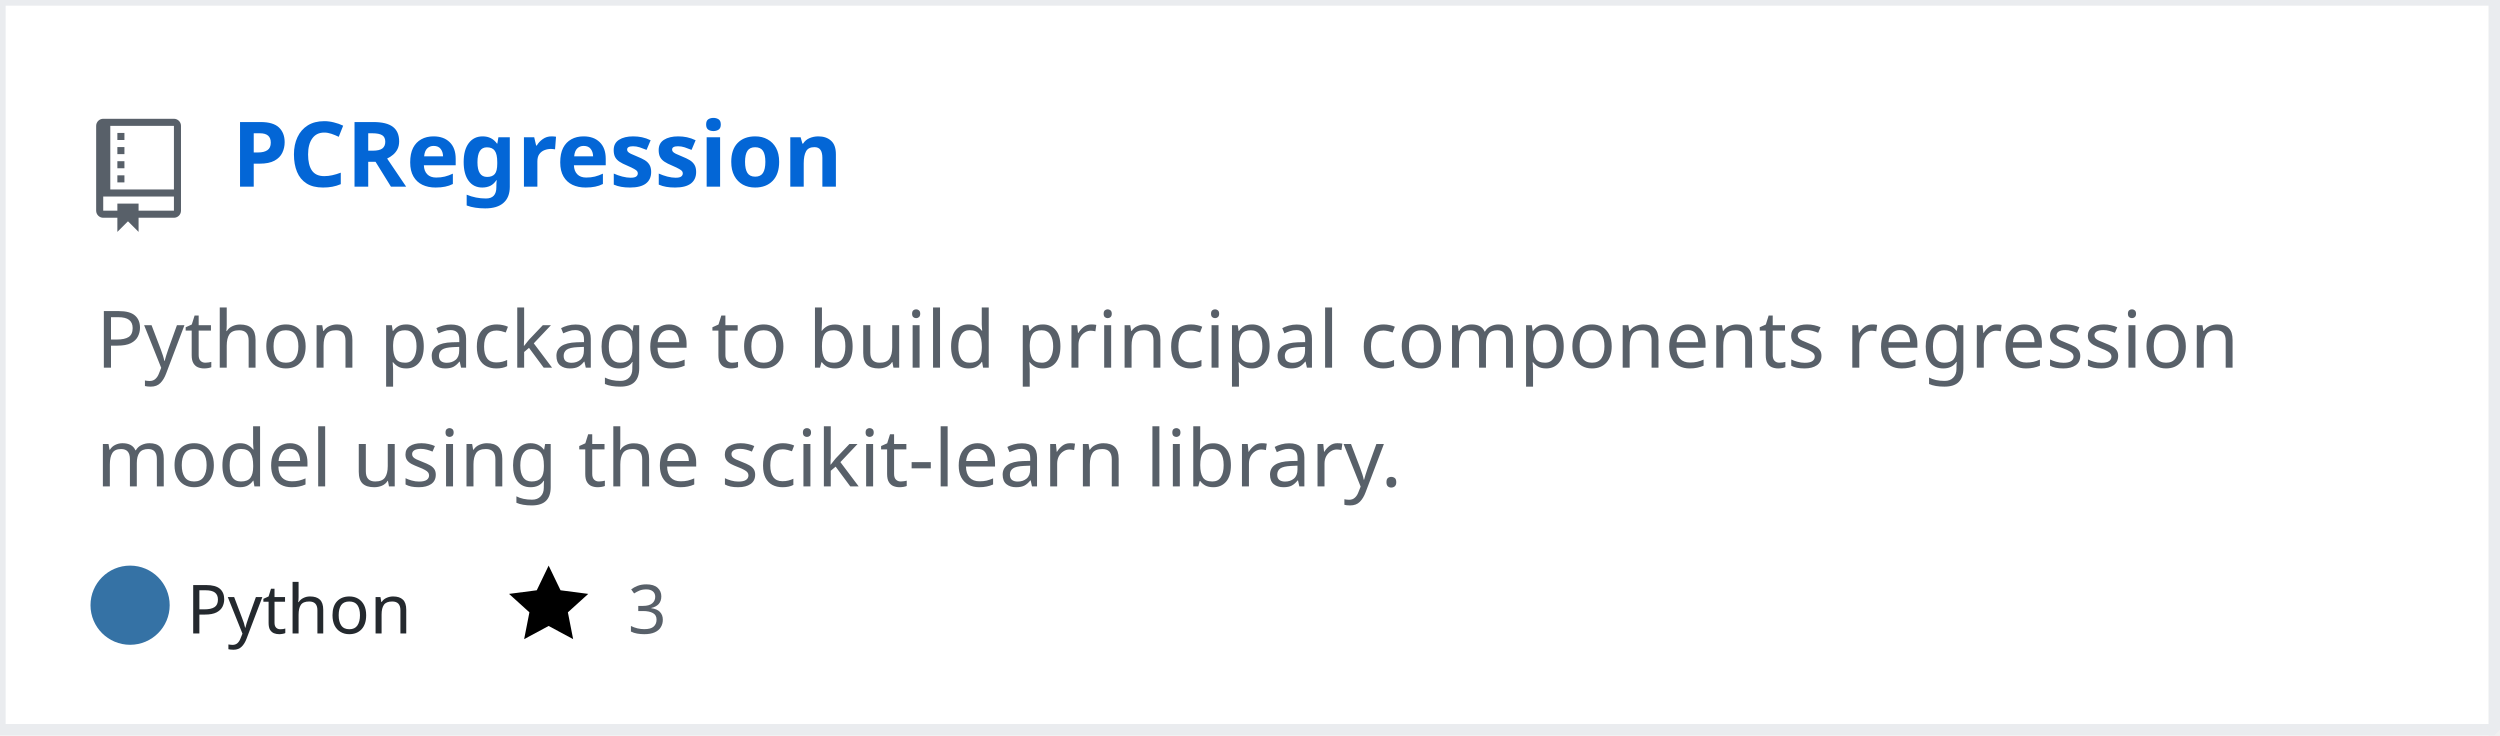
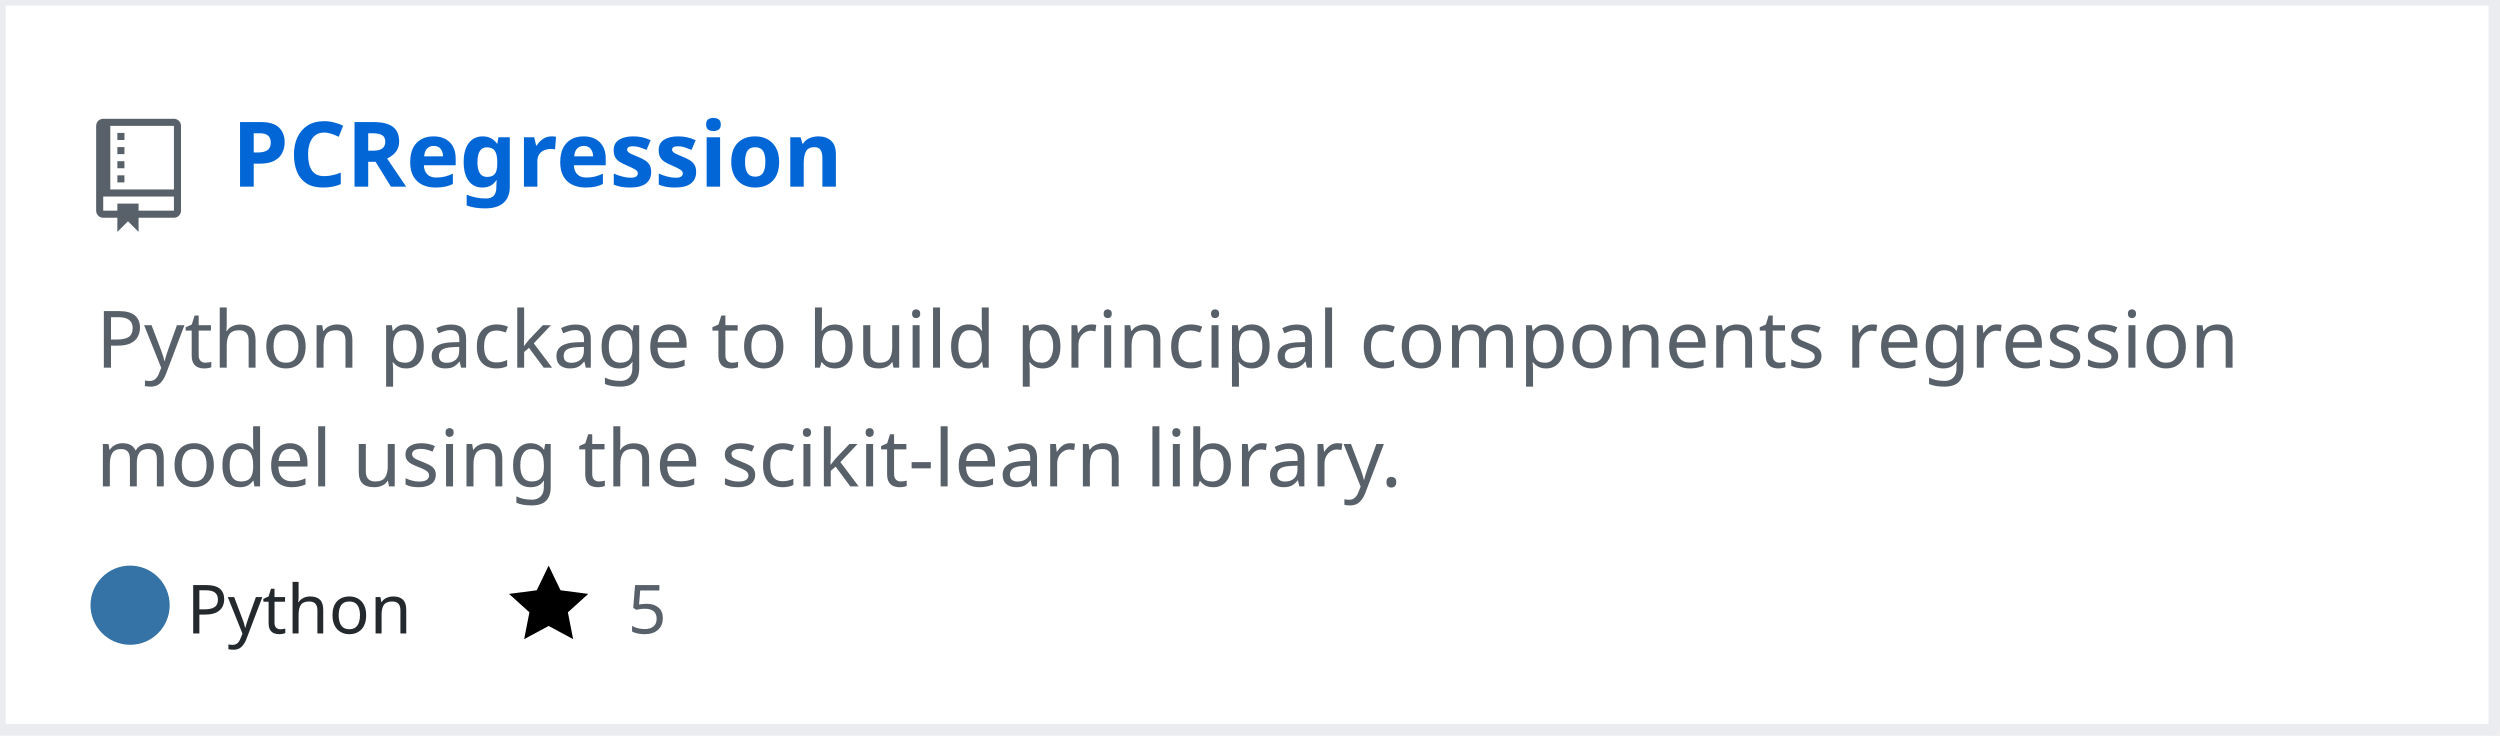
<svg xmlns="http://www.w3.org/2000/svg" width="442" height="130" version="1.2" baseProfile="tiny" data-reactroot="">
  <defs />
  <g fill="none" stroke="black" stroke-width="1" fill-rule="evenodd" stroke-linecap="square" stroke-linejoin="bevel">
    <g fill="#ffffff" fill-opacity="1" stroke="none" transform="matrix(1,0,0,1,0,0)">
      <rect x="0" y="0" width="440" height="130" />
    </g>
    <rect x="0" y="0" width="441" height="129" stroke="#eaecef" stroke-width="2" />
    <g fill="#586069" fill-opacity="1" stroke="none" transform="matrix(1.25,0,0,1.25,17,21)">
      <path vector-effect="none" fill-rule="evenodd" d="M4,9 L3,9 L3,8 L4,8 L4,9 M4,6 L3,6 L3,7 L4,7 L4,6 M4,4 L3,4 L3,5 L4,5 L4,4 M4,2 L3,2 L3,3 L4,3 L4,2 M12,1 L12,13 C12,13.55 11.55,14 11,14 L6,14 L6,16 L4.5,14.5 L3,16 L3,14 L1,14 C0.45,14 0,13.55 0,13 L0,1 C0,0.45 0.45,0 1,0 L11,0 C11.55,0 12,0.45 12,1 M11,11 L1,11 L1,13 L3,13 L3,12 L6,12 L6,13 L11,13 L11,11 M11,1 L2,1 L2,10 L11,10 L11,1" />
    </g>
    <g fill="#0366d6" fill-opacity="1" stroke="#0366d6" stroke-opacity="1" stroke-width="1" stroke-linecap="square" stroke-linejoin="bevel" transform="matrix(1,0,0,1,0,0)">
      <a target="" href="https://github.com/manojkarthick/PCRegression">
        <text fill="#0366d6" fill-opacity="1" stroke="none" xml:space="preserve" x="41" y="33" font-family="sans-serif" font-size="16" font-weight="630" font-style="normal">PCRegression</text>
      </a>
    </g>
    <g fill="#586069" fill-opacity="1" stroke="#586069" stroke-opacity="1" stroke-width="1" stroke-linecap="square" stroke-linejoin="bevel" transform="matrix(1,0,0,1,0,0)">
      <text fill="#586069" fill-opacity="1" stroke="none" xml:space="preserve" x="17" y="65" font-family="sans-serif" font-size="14" font-weight="400" font-style="normal">Python package to build principal components regression </text>
    </g>
    <g fill="#586069" fill-opacity="1" stroke="#586069" stroke-opacity="1" stroke-width="1" stroke-linecap="square" stroke-linejoin="bevel" transform="matrix(1,0,0,1,0,0)">
      <text fill="#586069" fill-opacity="1" stroke="none" xml:space="preserve" x="17" y="86" font-family="sans-serif" font-size="14" font-weight="400" font-style="normal">model using the scikit-learn library. </text>
    </g>
    <g fill="#24292e" fill-opacity="1" stroke="#24292e" stroke-opacity="1" stroke-width="1" stroke-linecap="square" stroke-linejoin="bevel" transform="matrix(1,0,0,1,0,0)">
      <text fill="#24292e" fill-opacity="1" stroke="none" xml:space="preserve" x="33" y="112" font-family="sans-serif" font-size="12" font-weight="400" font-style="normal">Python</text>
    </g>
    <g fill="#000000" fill-opacity="1" stroke="none" transform="matrix(1,0,0,1,90,99)">
      <a target="" href="https://github.com/manojkarthick/PCRegression/stargazers">
        <path vector-effect="none" fill-rule="evenodd" d="M14,6 L9.1,5.36 L7,1 L4.9,5.36 L0,6 L3.6,9.26 L2.67,14 L7,11.67 L11.33,14 L10.4,9.26 L14,6" />
      </a>
    </g>
    <g fill="#586069" fill-opacity="1" stroke="#586069" stroke-opacity="1" stroke-width="1" stroke-linecap="square" stroke-linejoin="bevel" transform="matrix(1,0,0,1,0,0)">
      <a target="" href="https://github.com/manojkarthick/PCRegression/stargazers">
-         <text fill="#586069" fill-opacity="1" stroke="none" xml:space="preserve" x="111" y="112" font-family="sans-serif" font-size="12" font-weight="400" font-style="normal">3</text>
+         <text fill="#586069" fill-opacity="1" stroke="none" xml:space="preserve" x="111" y="112" font-family="sans-serif" font-size="12" font-weight="400" font-style="normal">5</text>
      </a>
    </g>
    <g fill="#000000" fill-opacity="1" stroke="none" transform="matrix(1,0,0,1,153,99)" />
    <g fill="#586069" fill-opacity="1" stroke="#586069" stroke-opacity="1" stroke-width="1" stroke-linecap="square" stroke-linejoin="bevel" transform="matrix(1,0,0,1,0,0)" />
    <circle cx="23" cy="107" r="7" stroke="none" fill="#3572A5" />
  </g>
</svg>
